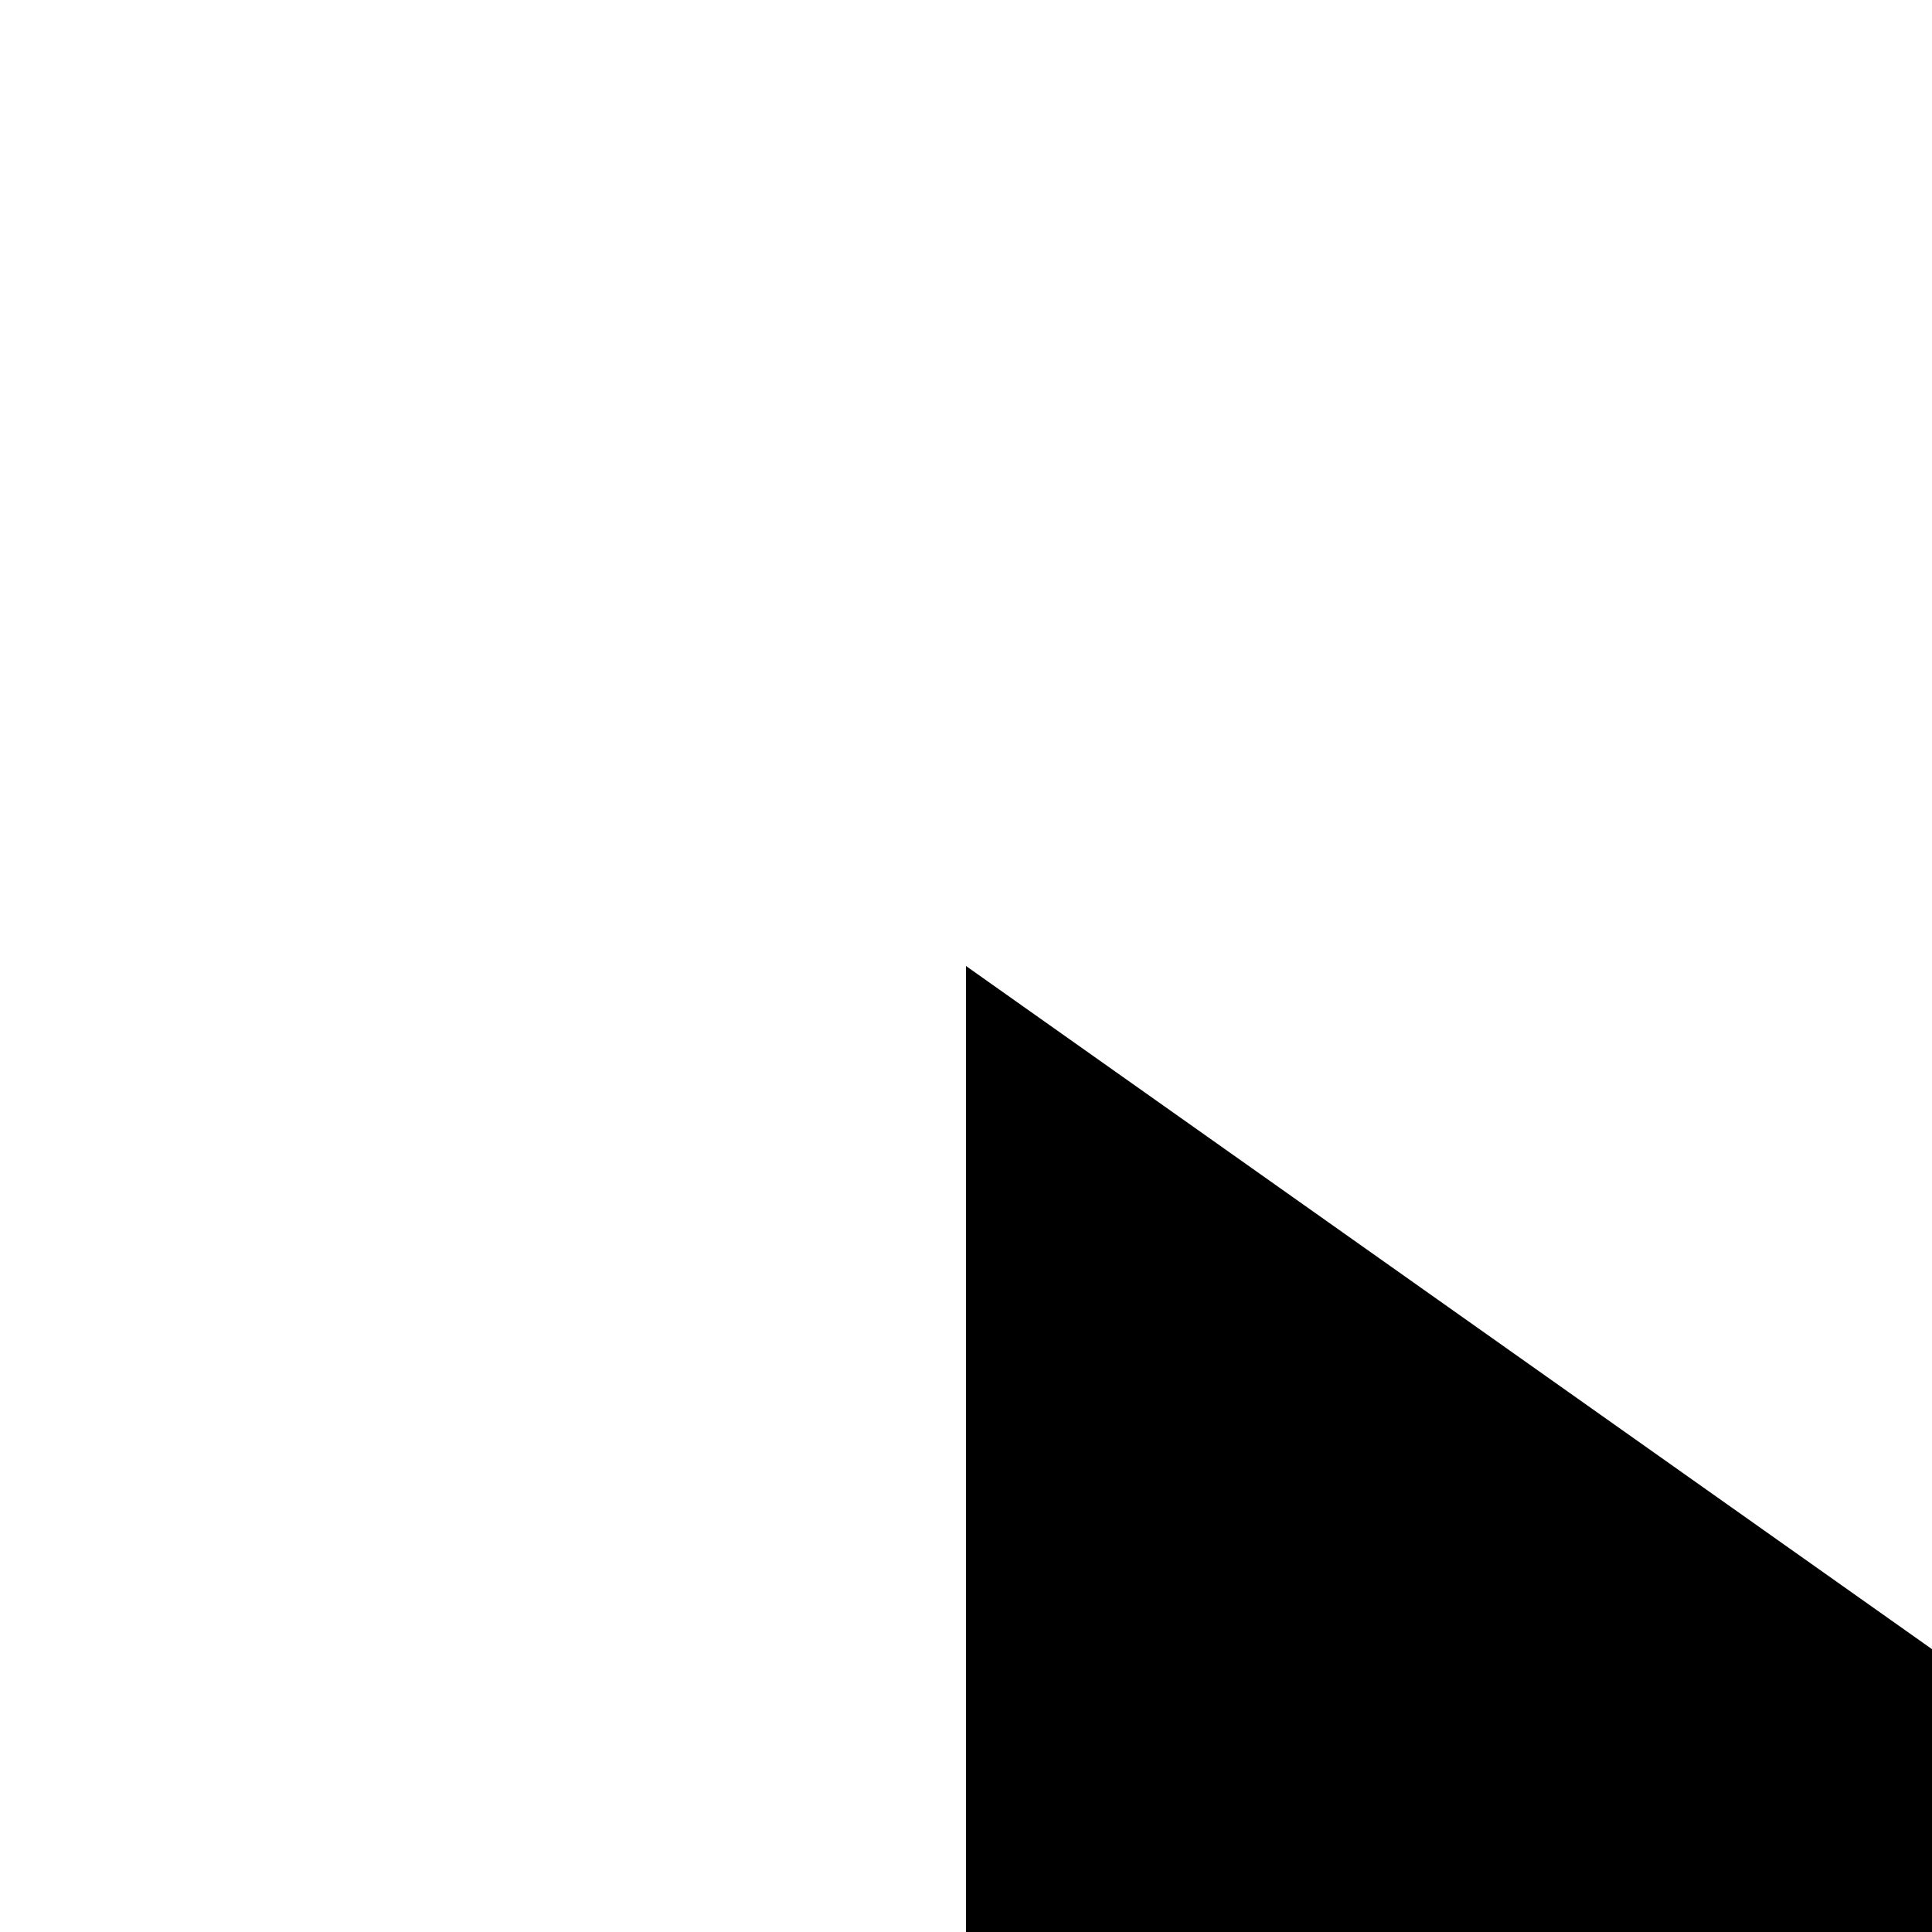
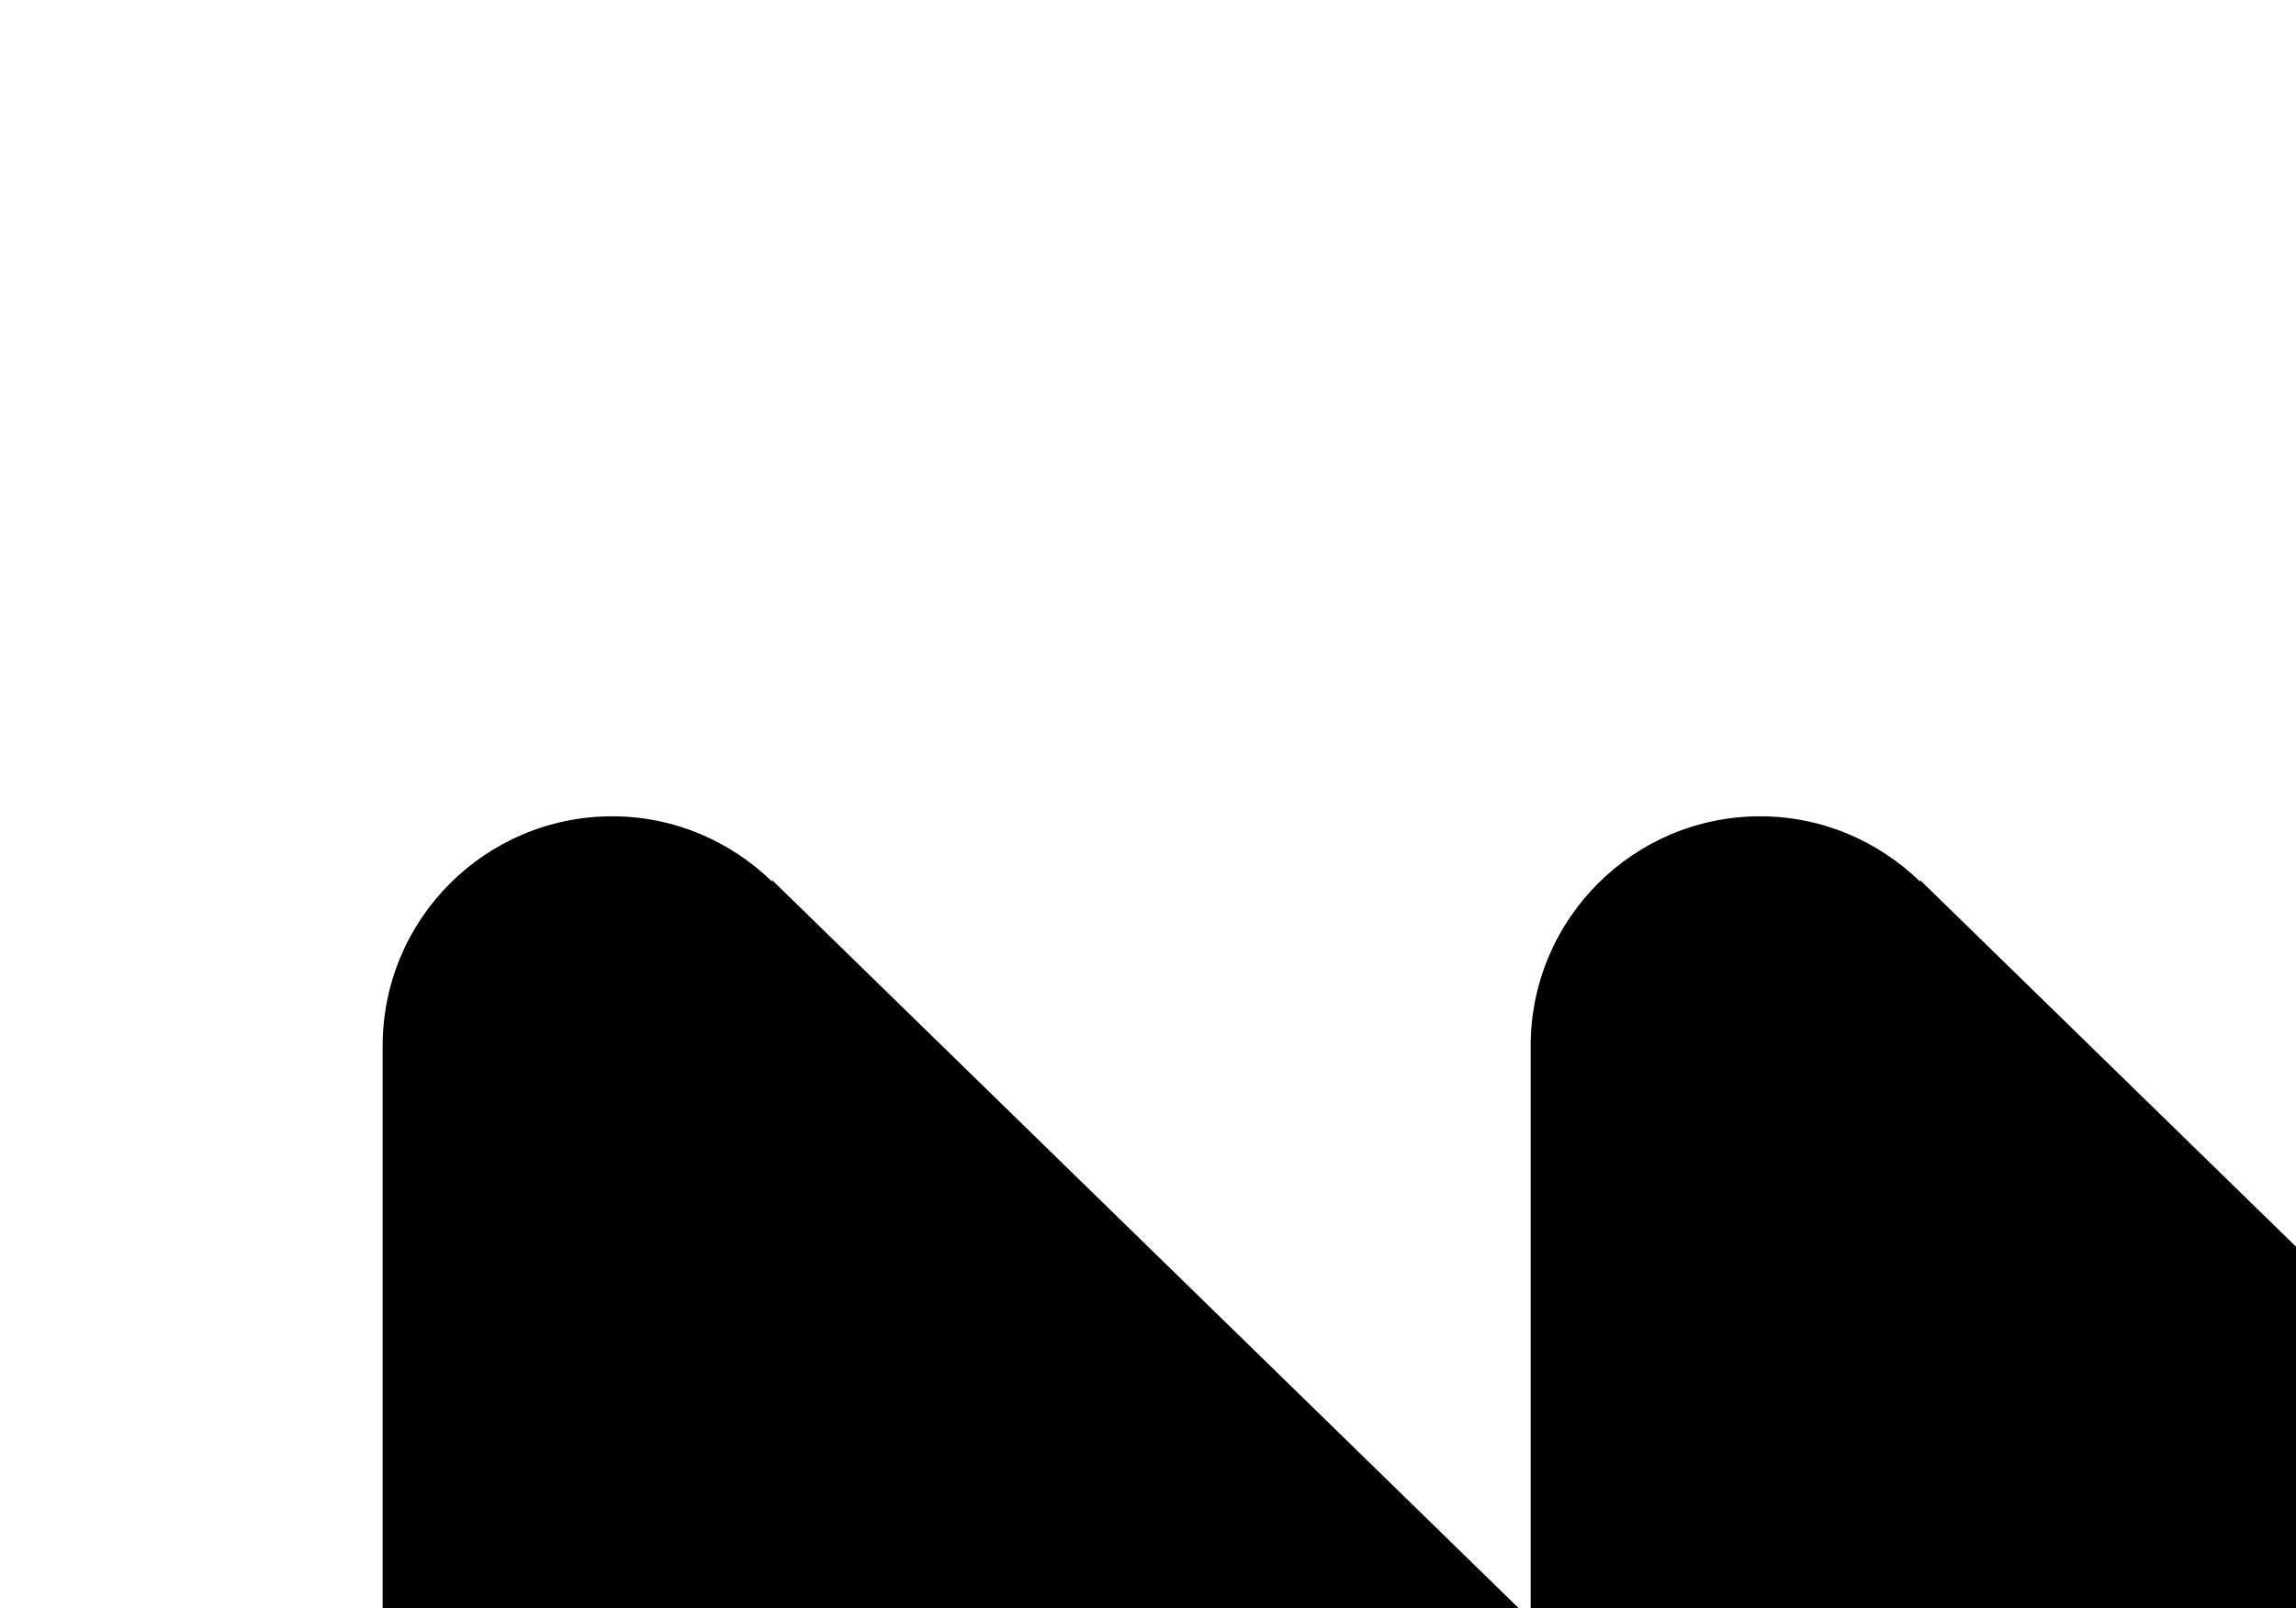
<svg xmlns="http://www.w3.org/2000/svg">
-   <path d="M15.984 6H18v12h-2.016V6zM6 18V6l8.484 6z" />
+   <path d="M15.053 6.912c-.324-.314-.765-.512-1.253-.512A1.8 1.8 0 0 0 12 8.201v9A1.8 1.8 0 0 0 13.8 19a1.78 1.78 0 0 0 1.253-.512L21 12.7l-5.947-5.8zm-9 0C5.73 6.598 5.288 6.4 4.8 6.4A1.8 1.8 0 0 0 3 8.201v9A1.8 1.8 0 0 0 4.8 19a1.78 1.78 0 0 0 1.253-.512L12 12.7 6.053 6.9z" />
</svg>
